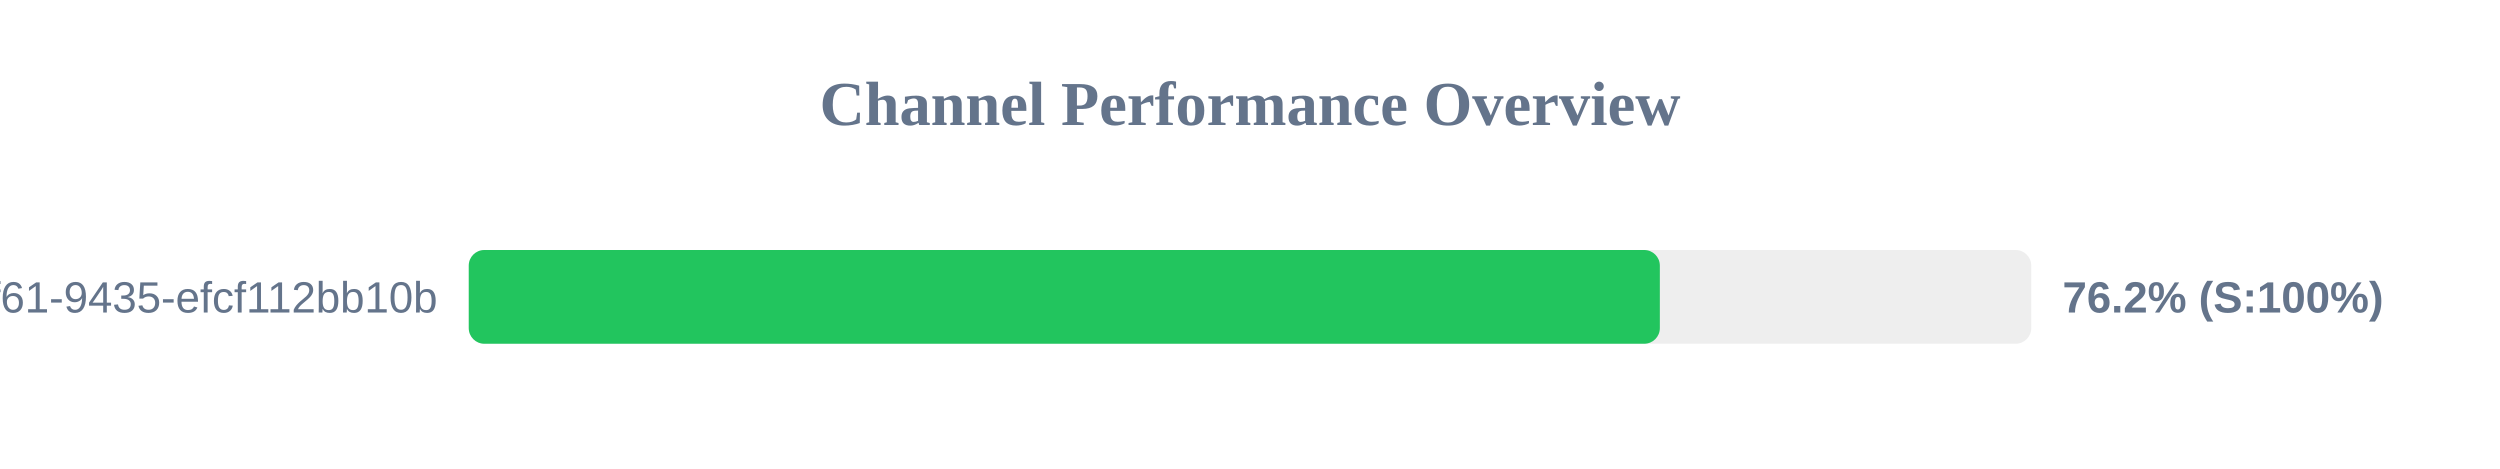
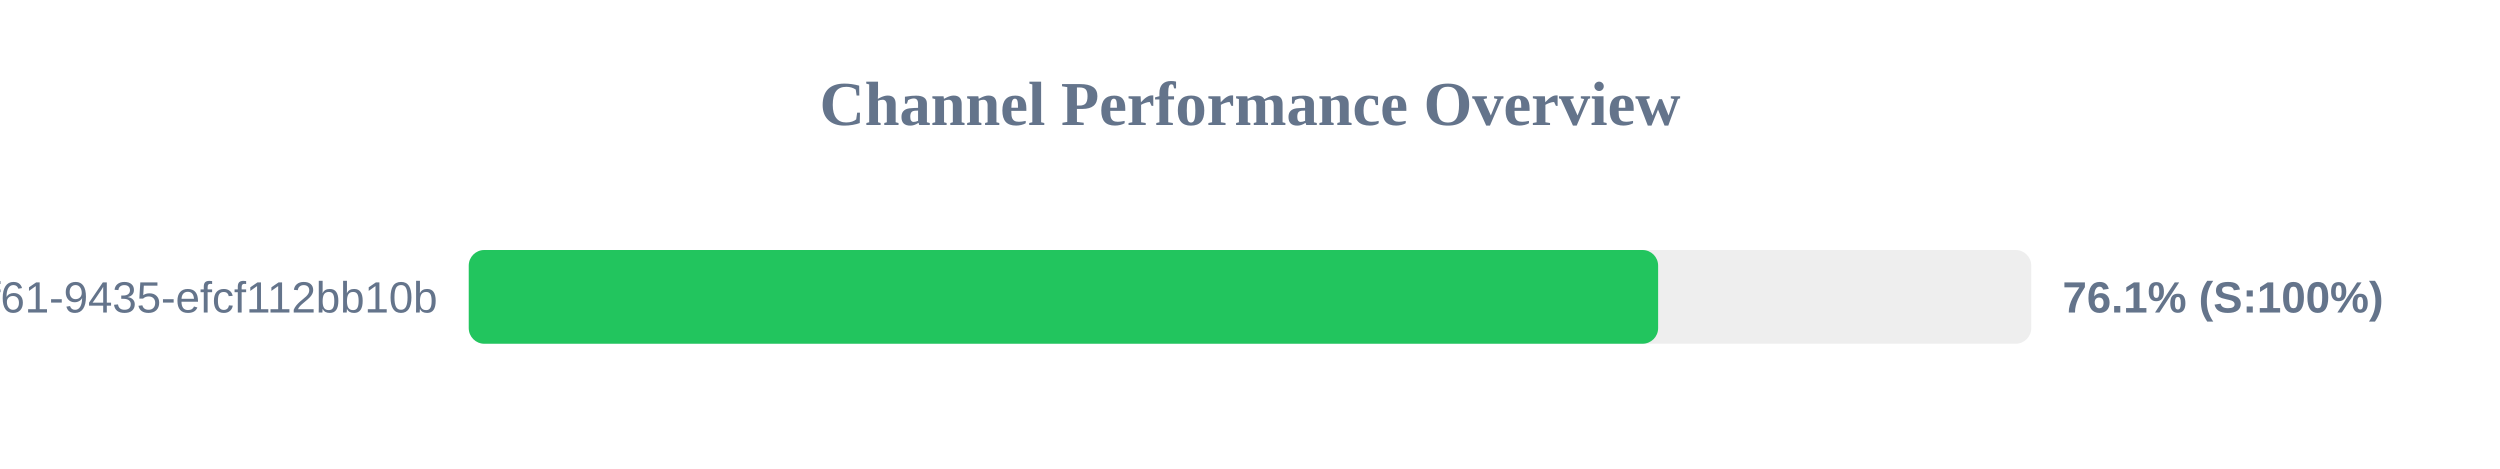
<svg xmlns="http://www.w3.org/2000/svg" width="800" height="150" version="1.1">
  <style>
        .row { font: 14px Arial; fill: #64748b; }
        .score { font: bold 14px Arial; fill: #64748b; }
    </style>
  <text x="400" y="40" text-anchor="middle" font-size="20px" font-weight="bold" fill="#64748b">Channel Performance Overview</text>
  <rect x="150" y="80" width="500" height="30" fill="#eee" rx="5" />
-   <rect x="150" y="80" width="381.15" height="30" fill="#22c55e" rx="5" />
+   <rect x="150" y="80" width="380.6" height="30" fill="#22c55e" rx="5" />
  <text x="140" y="100" text-anchor="end" class="row">?uuid=07c122ad-50b2-4f61-9435-efcf112bb10b</text>
-   <text x="660" y="100" text-anchor="start" class="score">76.2% (S:100%)</text>
+   <text x="660" y="100" text-anchor="start" class="score">76.1% (S:100%)</text>
</svg>
